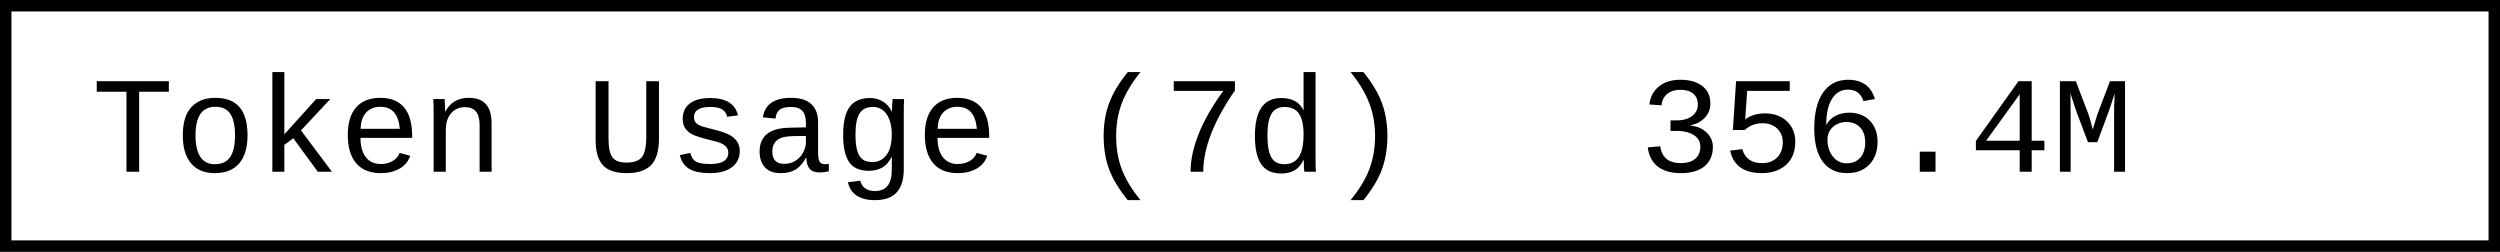
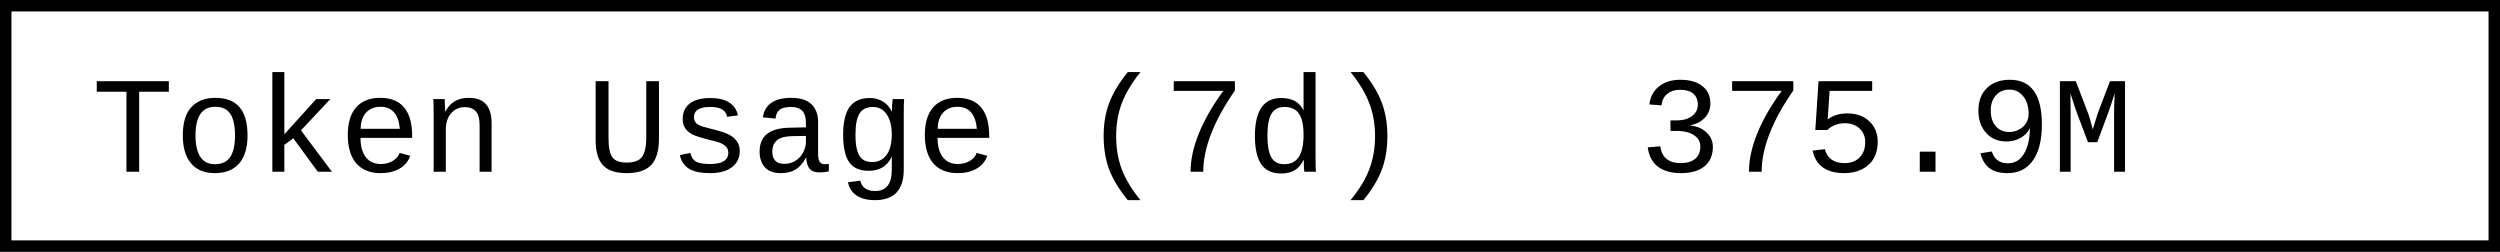
- <svg xmlns="http://www.w3.org/2000/svg" width="218.4" height="22" role="img" aria-label="Token Usage (7d): 356.4M">
+ <svg xmlns="http://www.w3.org/2000/svg" width="218.4" height="22" role="img" aria-label="Token Usage (7d): 375.9M">
  <rect x="0.5" y="0.5" width="217.4" height="21" fill="#fff" stroke="#000" stroke-width="1" />
  <g font-family="'Consolas','Monaco','Courier New',monospace" font-size="12" fill="#000">
    <text x="8" y="15">Token Usage (7d)</text>
-     <text x="143.2" y="15">356.4M</text>
+     <text x="143.2" y="15">375.9M</text>
  </g>
</svg>
